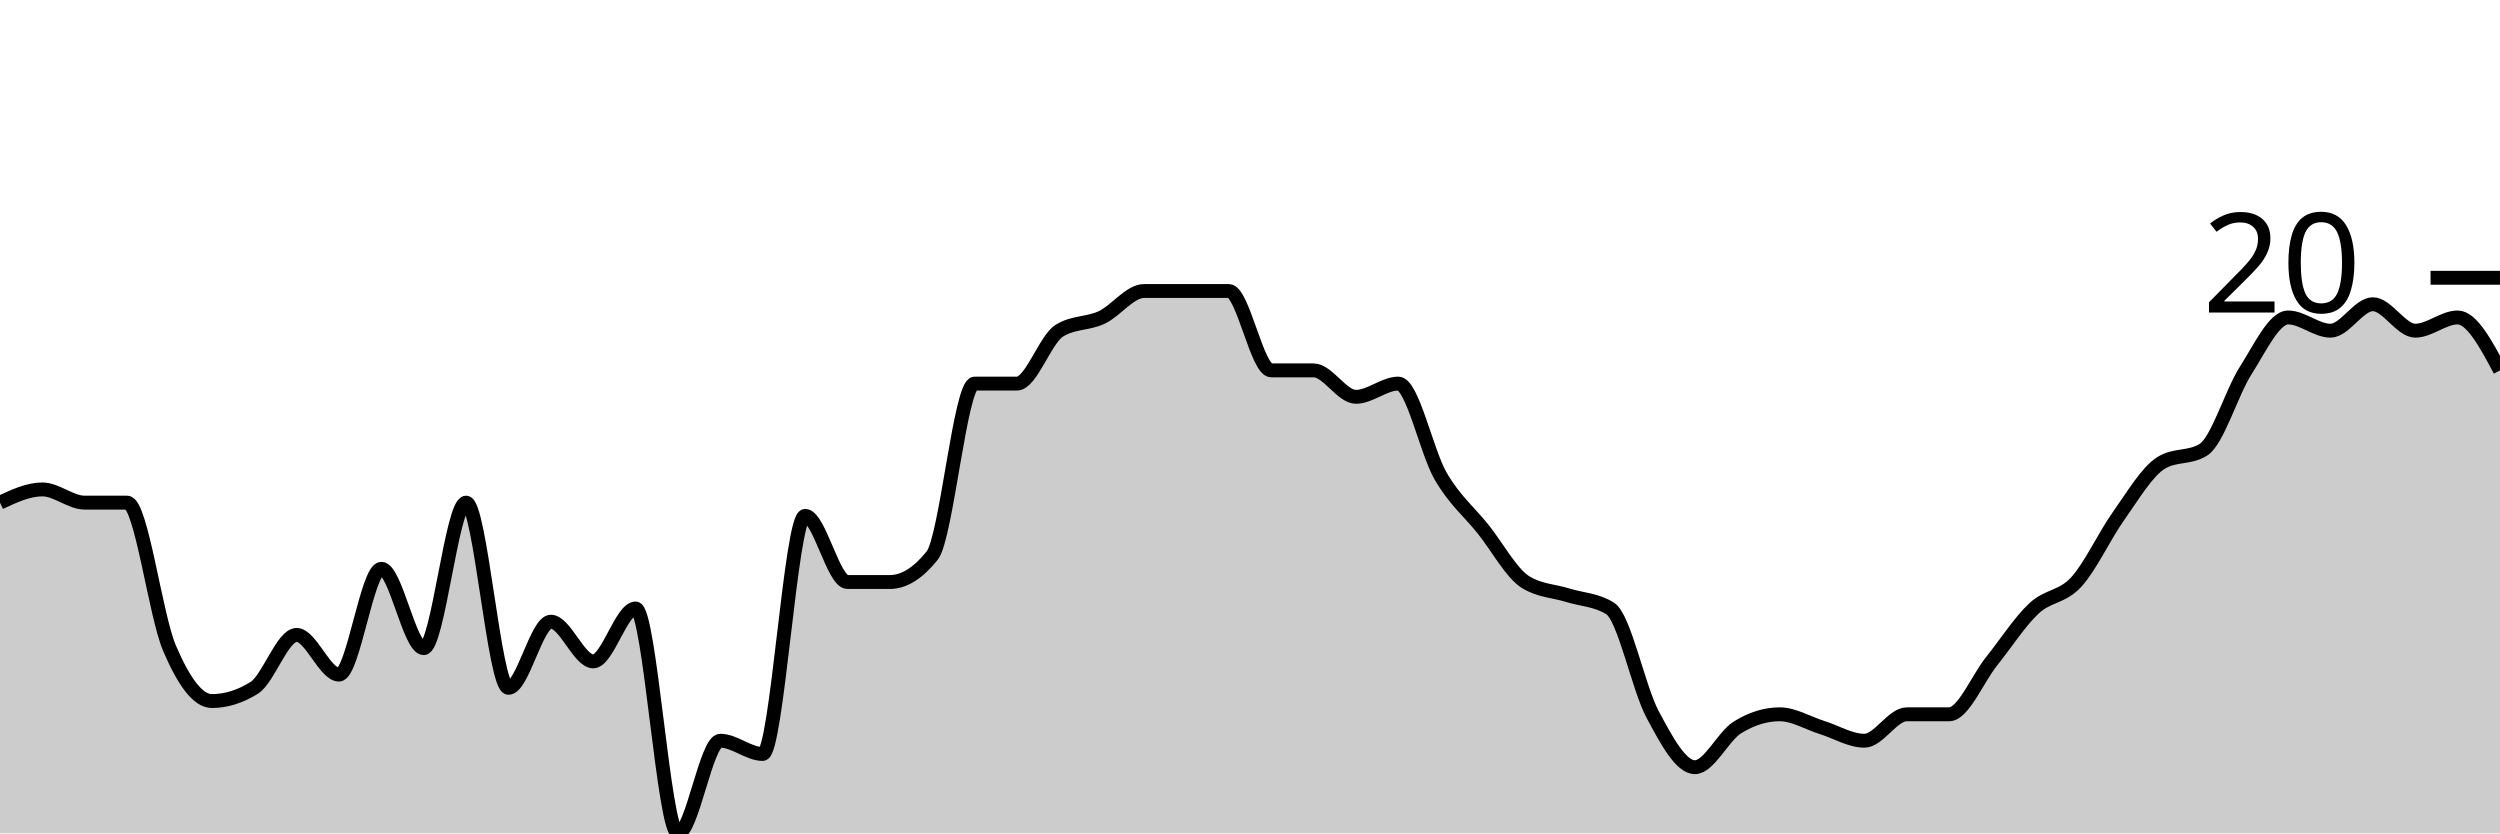
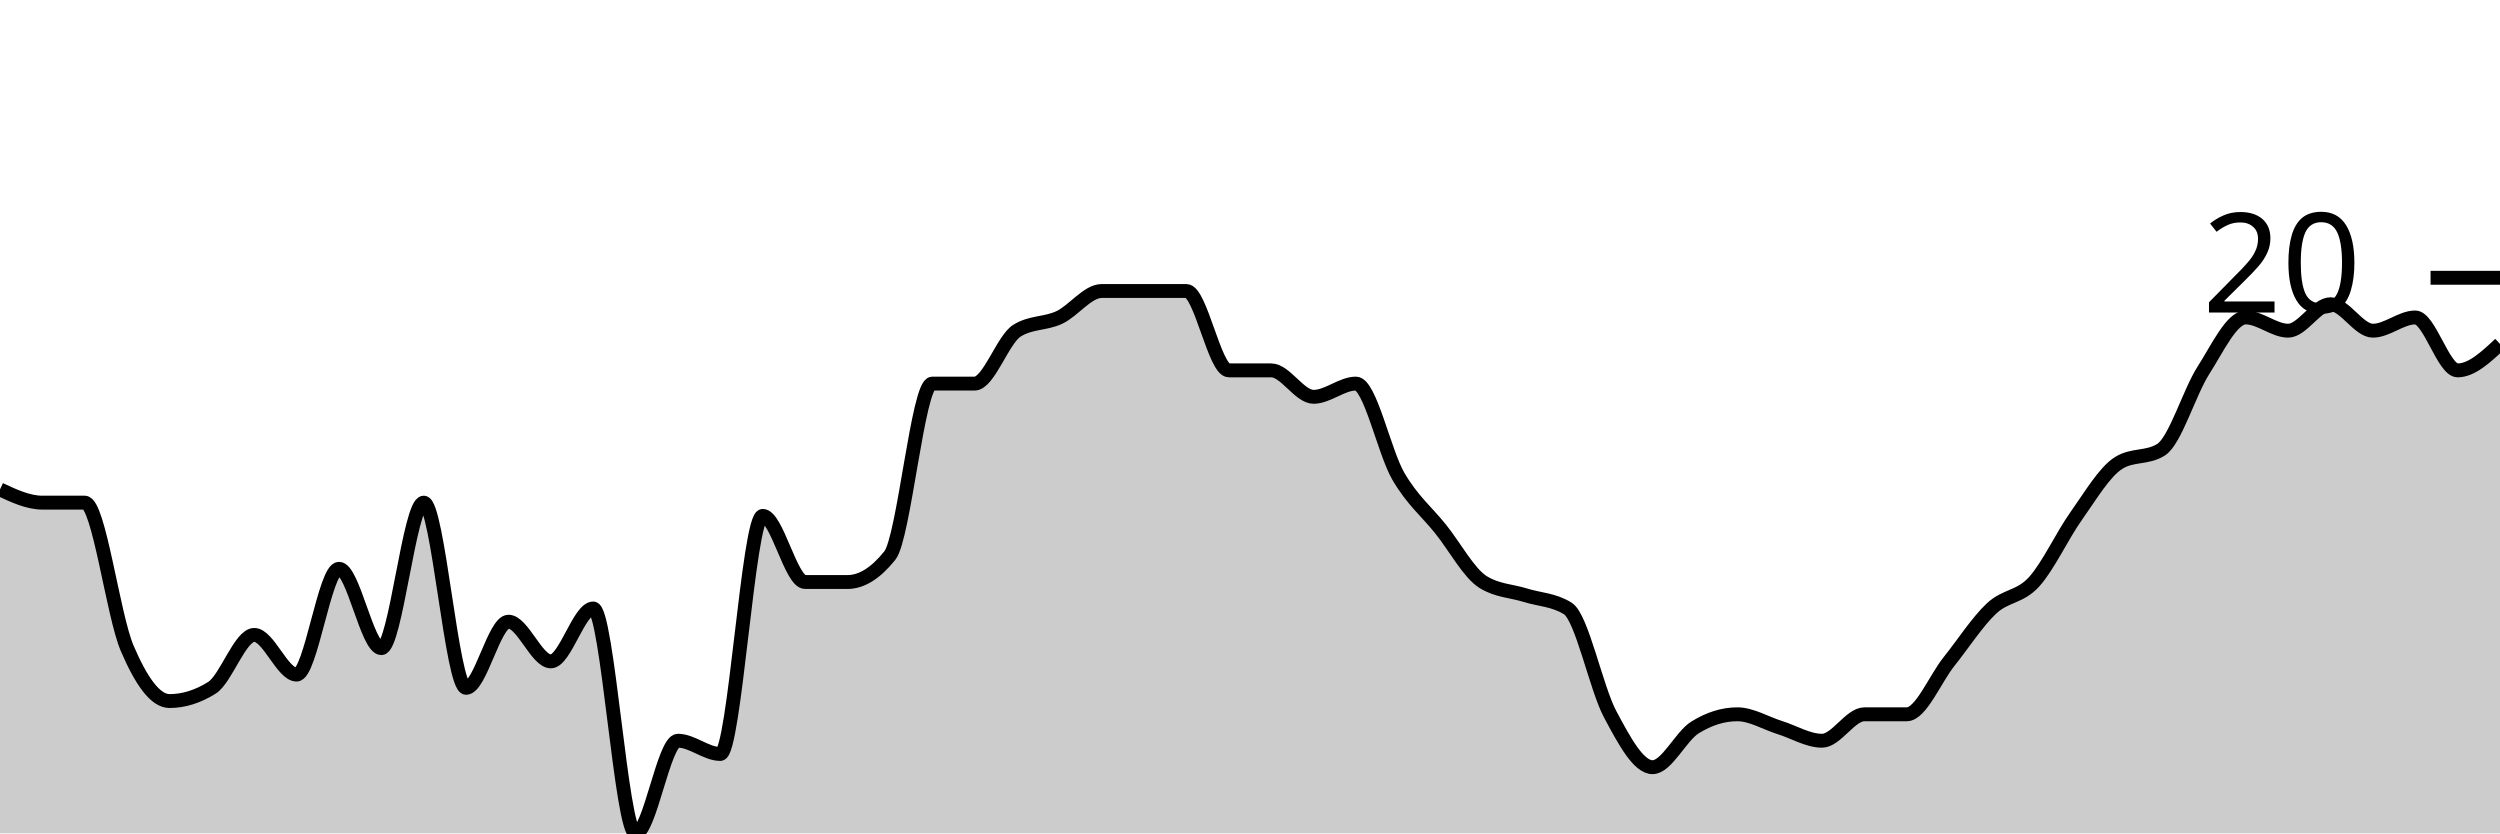
<svg xmlns="http://www.w3.org/2000/svg" viewBox="0 0 180 60">
  <g transform="translate(0,20)">
-     <path class="area" fill="rgba(0, 0, 0, 0.2)" d="M0,16.19C1.017,15.714,2.034,15.238,3.051,15.238C4.068,15.238,5.085,16.19,6.102,16.19C7.119,16.19,8.136,16.19,9.153,16.19C10.169,16.19,11.186,24.286,12.203,26.667C13.22,29.048,14.237,30.476,15.254,30.476C16.271,30.476,17.288,30.159,18.305,29.524C19.322,28.889,20.339,25.714,21.356,25.714C22.373,25.714,23.39,28.571,24.407,28.571C25.424,28.571,26.441,20.952,27.458,20.952C28.475,20.952,29.492,26.667,30.508,26.667C31.525,26.667,32.542,16.19,33.559,16.19C34.576,16.19,35.593,29.524,36.61,29.524C37.627,29.524,38.644,24.762,39.661,24.762C40.678,24.762,41.695,27.619,42.712,27.619C43.729,27.619,44.746,23.81,45.763,23.81C46.78,23.81,47.797,40,48.814,40C49.831,40,50.847,33.333,51.864,33.333C52.881,33.333,53.898,34.286,54.915,34.286C55.932,34.286,56.949,17.143,57.966,17.143C58.983,17.143,60,21.905,61.017,21.905C62.034,21.905,63.051,21.905,64.068,21.905C65.085,21.905,66.102,21.27,67.119,20C68.136,18.73,69.153,7.619,70.169,7.619C71.186,7.619,72.203,7.619,73.22,7.619C74.237,7.619,75.254,4.444,76.271,3.81C77.288,3.175,78.305,3.333,79.322,2.857C80.339,2.381,81.356,0.952,82.373,0.952C83.39,0.952,84.407,0.952,85.424,0.952C86.441,0.952,87.458,0.952,88.475,0.952C89.492,0.952,90.508,6.667,91.525,6.667C92.542,6.667,93.559,6.667,94.576,6.667C95.593,6.667,96.61,8.571,97.627,8.571C98.644,8.571,99.661,7.619,100.678,7.619C101.695,7.619,102.712,12.54,103.729,14.286C104.746,16.032,105.763,16.825,106.78,18.095C107.797,19.365,108.814,21.27,109.831,21.905C110.847,22.54,111.864,22.54,112.881,22.857C113.898,23.175,114.915,23.175,115.932,23.81C116.949,24.444,117.966,29.524,118.983,31.429C120,33.333,121.017,35.238,122.034,35.238C123.051,35.238,124.068,33.016,125.085,32.381C126.102,31.746,127.119,31.429,128.136,31.429C129.153,31.429,130.169,32.063,131.186,32.381C132.203,32.698,133.22,33.333,134.237,33.333C135.254,33.333,136.271,31.429,137.288,31.429C138.305,31.429,139.322,31.429,140.339,31.429C141.356,31.429,142.373,28.889,143.39,27.619C144.407,26.349,145.424,24.762,146.441,23.81C147.458,22.857,148.475,23.016,149.492,21.905C150.508,20.794,151.525,18.571,152.542,17.143C153.559,15.714,154.576,13.968,155.593,13.333C156.61,12.698,157.627,13.016,158.644,12.381C159.661,11.746,160.678,8.254,161.695,6.667C162.712,5.079,163.729,2.857,164.746,2.857C165.763,2.857,166.78,3.81,167.797,3.81C168.814,3.81,169.831,1.905,170.847,1.905C171.864,1.905,172.881,3.81,173.898,3.81C174.915,3.81,175.932,2.857,176.949,2.857C177.966,2.857,178.983,4.762,180,6.667L180,40C178.983,40,177.966,40,176.949,40C175.932,40,174.915,40,173.898,40C172.881,40,171.864,40,170.847,40C169.831,40,168.814,40,167.797,40C166.78,40,165.763,40,164.746,40C163.729,40,162.712,40,161.695,40C160.678,40,159.661,40,158.644,40C157.627,40,156.61,40,155.593,40C154.576,40,153.559,40,152.542,40C151.525,40,150.508,40,149.492,40C148.475,40,147.458,40,146.441,40C145.424,40,144.407,40,143.39,40C142.373,40,141.356,40,140.339,40C139.322,40,138.305,40,137.288,40C136.271,40,135.254,40,134.237,40C133.22,40,132.203,40,131.186,40C130.169,40,129.153,40,128.136,40C127.119,40,126.102,40,125.085,40C124.068,40,123.051,40,122.034,40C121.017,40,120,40,118.983,40C117.966,40,116.949,40,115.932,40C114.915,40,113.898,40,112.881,40C111.864,40,110.847,40,109.831,40C108.814,40,107.797,40,106.78,40C105.763,40,104.746,40,103.729,40C102.712,40,101.695,40,100.678,40C99.661,40,98.644,40,97.627,40C96.61,40,95.593,40,94.576,40C93.559,40,92.542,40,91.525,40C90.508,40,89.492,40,88.475,40C87.458,40,86.441,40,85.424,40C84.407,40,83.39,40,82.373,40C81.356,40,80.339,40,79.322,40C78.305,40,77.288,40,76.271,40C75.254,40,74.237,40,73.22,40C72.203,40,71.186,40,70.169,40C69.153,40,68.136,40,67.119,40C66.102,40,65.085,40,64.068,40C63.051,40,62.034,40,61.017,40C60,40,58.983,40,57.966,40C56.949,40,55.932,40,54.915,40C53.898,40,52.881,40,51.864,40C50.847,40,49.831,40,48.814,40C47.797,40,46.78,40,45.763,40C44.746,40,43.729,40,42.712,40C41.695,40,40.678,40,39.661,40C38.644,40,37.627,40,36.61,40C35.593,40,34.576,40,33.559,40C32.542,40,31.525,40,30.508,40C29.492,40,28.475,40,27.458,40C26.441,40,25.424,40,24.407,40C23.39,40,22.373,40,21.356,40C20.339,40,19.322,40,18.305,40C17.288,40,16.271,40,15.254,40C14.237,40,13.22,40,12.203,40C11.186,40,10.169,40,9.153,40C8.136,40,7.119,40,6.102,40C5.085,40,4.068,40,3.051,40C2.034,40,1.017,40,0,40Z" />
-     <path class="line" stroke="black" fill="none" d="M0,16.19C1.017,15.714,2.034,15.238,3.051,15.238C4.068,15.238,5.085,16.19,6.102,16.19C7.119,16.19,8.136,16.19,9.153,16.19C10.169,16.19,11.186,24.286,12.203,26.667C13.22,29.048,14.237,30.476,15.254,30.476C16.271,30.476,17.288,30.159,18.305,29.524C19.322,28.889,20.339,25.714,21.356,25.714C22.373,25.714,23.39,28.571,24.407,28.571C25.424,28.571,26.441,20.952,27.458,20.952C28.475,20.952,29.492,26.667,30.508,26.667C31.525,26.667,32.542,16.19,33.559,16.19C34.576,16.19,35.593,29.524,36.61,29.524C37.627,29.524,38.644,24.762,39.661,24.762C40.678,24.762,41.695,27.619,42.712,27.619C43.729,27.619,44.746,23.81,45.763,23.81C46.78,23.81,47.797,40,48.814,40C49.831,40,50.847,33.333,51.864,33.333C52.881,33.333,53.898,34.286,54.915,34.286C55.932,34.286,56.949,17.143,57.966,17.143C58.983,17.143,60,21.905,61.017,21.905C62.034,21.905,63.051,21.905,64.068,21.905C65.085,21.905,66.102,21.27,67.119,20C68.136,18.73,69.153,7.619,70.169,7.619C71.186,7.619,72.203,7.619,73.22,7.619C74.237,7.619,75.254,4.444,76.271,3.81C77.288,3.175,78.305,3.333,79.322,2.857C80.339,2.381,81.356,0.952,82.373,0.952C83.39,0.952,84.407,0.952,85.424,0.952C86.441,0.952,87.458,0.952,88.475,0.952C89.492,0.952,90.508,6.667,91.525,6.667C92.542,6.667,93.559,6.667,94.576,6.667C95.593,6.667,96.61,8.571,97.627,8.571C98.644,8.571,99.661,7.619,100.678,7.619C101.695,7.619,102.712,12.54,103.729,14.286C104.746,16.032,105.763,16.825,106.78,18.095C107.797,19.365,108.814,21.27,109.831,21.905C110.847,22.54,111.864,22.54,112.881,22.857C113.898,23.175,114.915,23.175,115.932,23.81C116.949,24.444,117.966,29.524,118.983,31.429C120,33.333,121.017,35.238,122.034,35.238C123.051,35.238,124.068,33.016,125.085,32.381C126.102,31.746,127.119,31.429,128.136,31.429C129.153,31.429,130.169,32.063,131.186,32.381C132.203,32.698,133.22,33.333,134.237,33.333C135.254,33.333,136.271,31.429,137.288,31.429C138.305,31.429,139.322,31.429,140.339,31.429C141.356,31.429,142.373,28.889,143.39,27.619C144.407,26.349,145.424,24.762,146.441,23.81C147.458,22.857,148.475,23.016,149.492,21.905C150.508,20.794,151.525,18.571,152.542,17.143C153.559,15.714,154.576,13.968,155.593,13.333C156.61,12.698,157.627,13.016,158.644,12.381C159.661,11.746,160.678,8.254,161.695,6.667C162.712,5.079,163.729,2.857,164.746,2.857C165.763,2.857,166.78,3.81,167.797,3.81C168.814,3.81,169.831,1.905,170.847,1.905C171.864,1.905,172.881,3.81,173.898,3.81C174.915,3.81,175.932,2.857,176.949,2.857C177.966,2.857,178.983,4.762,180,6.667" />
+     <path class="area" fill="rgba(0, 0, 0, 0.2)" d="M0,15.238C1.017,15.714,2.034,16.19,3.051,16.19C4.068,16.19,5.085,16.19,6.102,16.19C7.119,16.19,8.136,24.286,9.153,26.667C10.169,29.048,11.186,30.476,12.203,30.476C13.22,30.476,14.237,30.159,15.254,29.524C16.271,28.889,17.288,25.714,18.305,25.714C19.322,25.714,20.339,28.571,21.356,28.571C22.373,28.571,23.39,20.952,24.407,20.952C25.424,20.952,26.441,26.667,27.458,26.667C28.475,26.667,29.492,16.19,30.508,16.19C31.525,16.19,32.542,29.524,33.559,29.524C34.576,29.524,35.593,24.762,36.61,24.762C37.627,24.762,38.644,27.619,39.661,27.619C40.678,27.619,41.695,23.81,42.712,23.81C43.729,23.81,44.746,40,45.763,40C46.78,40,47.797,33.333,48.814,33.333C49.831,33.333,50.847,34.286,51.864,34.286C52.881,34.286,53.898,17.143,54.915,17.143C55.932,17.143,56.949,21.905,57.966,21.905C58.983,21.905,60,21.905,61.017,21.905C62.034,21.905,63.051,21.27,64.068,20C65.085,18.73,66.102,7.619,67.119,7.619C68.136,7.619,69.153,7.619,70.169,7.619C71.186,7.619,72.203,4.444,73.22,3.81C74.237,3.175,75.254,3.333,76.271,2.857C77.288,2.381,78.305,0.952,79.322,0.952C80.339,0.952,81.356,0.952,82.373,0.952C83.39,0.952,84.407,0.952,85.424,0.952C86.441,0.952,87.458,6.667,88.475,6.667C89.492,6.667,90.508,6.667,91.525,6.667C92.542,6.667,93.559,8.571,94.576,8.571C95.593,8.571,96.61,7.619,97.627,7.619C98.644,7.619,99.661,12.54,100.678,14.286C101.695,16.032,102.712,16.825,103.729,18.095C104.746,19.365,105.763,21.27,106.78,21.905C107.797,22.54,108.814,22.54,109.831,22.857C110.847,23.175,111.864,23.175,112.881,23.81C113.898,24.444,114.915,29.524,115.932,31.429C116.949,33.333,117.966,35.238,118.983,35.238C120,35.238,121.017,33.016,122.034,32.381C123.051,31.746,124.068,31.429,125.085,31.429C126.102,31.429,127.119,32.063,128.136,32.381C129.153,32.698,130.169,33.333,131.186,33.333C132.203,33.333,133.22,31.429,134.237,31.429C135.254,31.429,136.271,31.429,137.288,31.429C138.305,31.429,139.322,28.889,140.339,27.619C141.356,26.349,142.373,24.762,143.39,23.81C144.407,22.857,145.424,23.016,146.441,21.905C147.458,20.794,148.475,18.571,149.492,17.143C150.508,15.714,151.525,13.968,152.542,13.333C153.559,12.698,154.576,13.016,155.593,12.381C156.61,11.746,157.627,8.254,158.644,6.667C159.661,5.079,160.678,2.857,161.695,2.857C162.712,2.857,163.729,3.81,164.746,3.81C165.763,3.81,166.78,1.905,167.797,1.905C168.814,1.905,169.831,3.81,170.847,3.81C171.864,3.81,172.881,2.857,173.898,2.857C174.915,2.857,175.932,6.667,176.949,6.667C177.966,6.667,178.983,5.714,180,4.762L180,40C178.983,40,177.966,40,176.949,40C175.932,40,174.915,40,173.898,40C172.881,40,171.864,40,170.847,40C169.831,40,168.814,40,167.797,40C166.78,40,165.763,40,164.746,40C163.729,40,162.712,40,161.695,40C160.678,40,159.661,40,158.644,40C157.627,40,156.61,40,155.593,40C154.576,40,153.559,40,152.542,40C151.525,40,150.508,40,149.492,40C148.475,40,147.458,40,146.441,40C145.424,40,144.407,40,143.39,40C142.373,40,141.356,40,140.339,40C139.322,40,138.305,40,137.288,40C136.271,40,135.254,40,134.237,40C133.22,40,132.203,40,131.186,40C130.169,40,129.153,40,128.136,40C127.119,40,126.102,40,125.085,40C124.068,40,123.051,40,122.034,40C121.017,40,120,40,118.983,40C117.966,40,116.949,40,115.932,40C114.915,40,113.898,40,112.881,40C111.864,40,110.847,40,109.831,40C108.814,40,107.797,40,106.78,40C105.763,40,104.746,40,103.729,40C102.712,40,101.695,40,100.678,40C99.661,40,98.644,40,97.627,40C96.61,40,95.593,40,94.576,40C93.559,40,92.542,40,91.525,40C90.508,40,89.492,40,88.475,40C87.458,40,86.441,40,85.424,40C84.407,40,83.39,40,82.373,40C81.356,40,80.339,40,79.322,40C78.305,40,77.288,40,76.271,40C75.254,40,74.237,40,73.22,40C72.203,40,71.186,40,70.169,40C69.153,40,68.136,40,67.119,40C66.102,40,65.085,40,64.068,40C63.051,40,62.034,40,61.017,40C60,40,58.983,40,57.966,40C56.949,40,55.932,40,54.915,40C53.898,40,52.881,40,51.864,40C50.847,40,49.831,40,48.814,40C47.797,40,46.78,40,45.763,40C44.746,40,43.729,40,42.712,40C41.695,40,40.678,40,39.661,40C38.644,40,37.627,40,36.61,40C35.593,40,34.576,40,33.559,40C32.542,40,31.525,40,30.508,40C29.492,40,28.475,40,27.458,40C26.441,40,25.424,40,24.407,40C23.39,40,22.373,40,21.356,40C20.339,40,19.322,40,18.305,40C17.288,40,16.271,40,15.254,40C14.237,40,13.22,40,12.203,40C11.186,40,10.169,40,9.153,40C8.136,40,7.119,40,6.102,40C5.085,40,4.068,40,3.051,40C2.034,40,1.017,40,0,40Z" />
+     <path class="line" stroke="black" fill="none" d="M0,15.238C1.017,15.714,2.034,16.19,3.051,16.19C4.068,16.19,5.085,16.19,6.102,16.19C7.119,16.19,8.136,24.286,9.153,26.667C10.169,29.048,11.186,30.476,12.203,30.476C13.22,30.476,14.237,30.159,15.254,29.524C16.271,28.889,17.288,25.714,18.305,25.714C19.322,25.714,20.339,28.571,21.356,28.571C22.373,28.571,23.39,20.952,24.407,20.952C25.424,20.952,26.441,26.667,27.458,26.667C28.475,26.667,29.492,16.19,30.508,16.19C31.525,16.19,32.542,29.524,33.559,29.524C34.576,29.524,35.593,24.762,36.61,24.762C37.627,24.762,38.644,27.619,39.661,27.619C40.678,27.619,41.695,23.81,42.712,23.81C43.729,23.81,44.746,40,45.763,40C46.78,40,47.797,33.333,48.814,33.333C49.831,33.333,50.847,34.286,51.864,34.286C52.881,34.286,53.898,17.143,54.915,17.143C55.932,17.143,56.949,21.905,57.966,21.905C58.983,21.905,60,21.905,61.017,21.905C62.034,21.905,63.051,21.27,64.068,20C65.085,18.73,66.102,7.619,67.119,7.619C68.136,7.619,69.153,7.619,70.169,7.619C71.186,7.619,72.203,4.444,73.22,3.81C74.237,3.175,75.254,3.333,76.271,2.857C77.288,2.381,78.305,0.952,79.322,0.952C80.339,0.952,81.356,0.952,82.373,0.952C83.39,0.952,84.407,0.952,85.424,0.952C86.441,0.952,87.458,6.667,88.475,6.667C89.492,6.667,90.508,6.667,91.525,6.667C92.542,6.667,93.559,8.571,94.576,8.571C95.593,8.571,96.61,7.619,97.627,7.619C98.644,7.619,99.661,12.54,100.678,14.286C101.695,16.032,102.712,16.825,103.729,18.095C104.746,19.365,105.763,21.27,106.78,21.905C107.797,22.54,108.814,22.54,109.831,22.857C110.847,23.175,111.864,23.175,112.881,23.81C113.898,24.444,114.915,29.524,115.932,31.429C116.949,33.333,117.966,35.238,118.983,35.238C120,35.238,121.017,33.016,122.034,32.381C123.051,31.746,124.068,31.429,125.085,31.429C126.102,31.429,127.119,32.063,128.136,32.381C129.153,32.698,130.169,33.333,131.186,33.333C132.203,33.333,133.22,31.429,134.237,31.429C135.254,31.429,136.271,31.429,137.288,31.429C138.305,31.429,139.322,28.889,140.339,27.619C141.356,26.349,142.373,24.762,143.39,23.81C144.407,22.857,145.424,23.016,146.441,21.905C147.458,20.794,148.475,18.571,149.492,17.143C150.508,15.714,151.525,13.968,152.542,13.333C153.559,12.698,154.576,13.016,155.593,12.381C156.61,11.746,157.627,8.254,158.644,6.667C159.661,5.079,160.678,2.857,161.695,2.857C162.712,2.857,163.729,3.81,164.746,3.81C165.763,3.81,166.78,1.905,167.797,1.905C168.814,1.905,169.831,3.81,170.847,3.81C171.864,3.81,172.881,2.857,173.898,2.857C174.915,2.857,175.932,6.667,176.949,6.667C177.966,6.667,178.983,5.714,180,4.762" />
    <path class="axis-ceiling" stroke-width="1" stroke="black" fill="none" d="M175,0L180,0" />
    <text class="axis-ceiling-label" font-family="sans-serif" text-anchor="end" font-size="10px" x="170" y="2.5">20</text>
  </g>
</svg>
